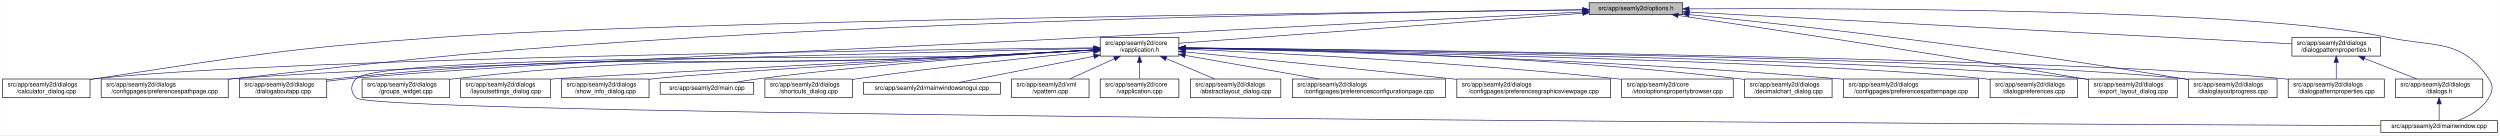
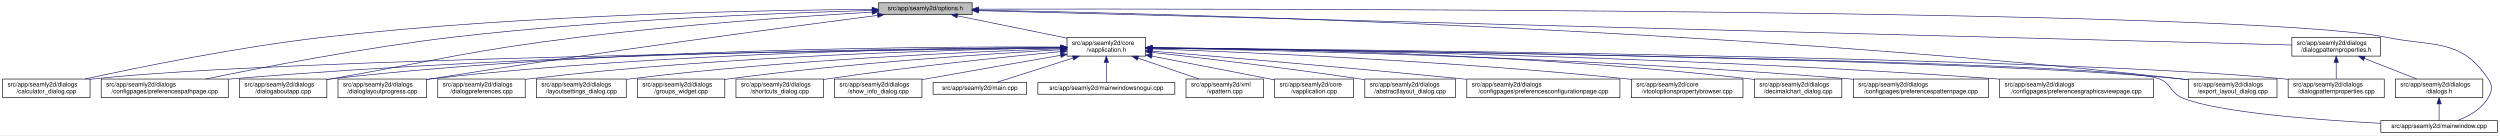
- <svg xmlns="http://www.w3.org/2000/svg" xmlns:xlink="http://www.w3.org/1999/xlink" width="4034pt" height="218pt" viewBox="0.00 0.00 4033.50 218.00">
+ <svg xmlns="http://www.w3.org/2000/svg" xmlns:xlink="http://www.w3.org/1999/xlink" width="4033pt" height="218pt" viewBox="0.00 0.00 4032.50 218.00">
  <g id="graph0" class="graph" transform="scale(1 1) rotate(0) translate(4 214)">
-     <polygon fill="white" stroke="transparent" points="-4,4 -4,-214 4029.5,-214 4029.5,4 -4,4" />
+     <polygon fill="white" stroke="transparent" points="-4,4 -4,-214 4028.5,-214 4028.5,4 -4,4" />
    <g id="node1" class="node">
      <g id="a_node1">
        <a xlink:title=" ">
-           <polygon fill="#bfbfbf" stroke="black" points="2560,-190.5 2560,-209.5 2711,-209.5 2711,-190.5 2560,-190.5" />
-           <text text-anchor="middle" x="2635.5" y="-197.5" font-family="Helvetica,sans-Serif" font-size="10.00">src/app/seamly2d/options.h</text>
+           <polygon fill="#bfbfbf" stroke="black" points="1413,-190.5 1413,-209.5 1564,-209.5 1564,-190.5 1413,-190.5" />
+           <text text-anchor="middle" x="1488.5" y="-197.5" font-family="Helvetica,sans-Serif" font-size="10.00">src/app/seamly2d/options.h</text>
        </a>
      </g>
    </g>
    <g id="node2" class="node">
      <g id="a_node2">
        <a xlink:href="../../d9/d02/vapplication_8h.html" target="_top" xlink:title=" ">
-           <polygon fill="white" stroke="black" points="1771,-123.5 1771,-153.5 1898,-153.5 1898,-123.5 1771,-123.5" />
-           <text text-anchor="start" x="1779" y="-141.5" font-family="Helvetica,sans-Serif" font-size="10.00">src/app/seamly2d/core</text>
-           <text text-anchor="middle" x="1834.5" y="-130.5" font-family="Helvetica,sans-Serif" font-size="10.00">/vapplication.h</text>
+           <polygon fill="white" stroke="black" points="1717,-123.5 1717,-153.5 1844,-153.5 1844,-123.5 1717,-123.5" />
+           <text text-anchor="start" x="1725" y="-141.5" font-family="Helvetica,sans-Serif" font-size="10.00">src/app/seamly2d/core</text>
+           <text text-anchor="middle" x="1780.5" y="-130.5" font-family="Helvetica,sans-Serif" font-size="10.00">/vapplication.h</text>
        </a>
      </g>
    </g>
    <g id="edge1" class="edge">
-       <path fill="none" stroke="midnightblue" d="M2549.38,-192.6C2387.4,-180.57 2040.83,-154.83 1898.02,-144.22" />
-       <polygon fill="midnightblue" stroke="midnightblue" points="2549.55,-196.13 2559.78,-193.38 2550.07,-189.14 2549.55,-196.13" />
+       <path fill="none" stroke="midnightblue" d="M1540.16,-188.47C1589.51,-178.42 1664,-163.24 1716.96,-152.45" />
+       <polygon fill="midnightblue" stroke="midnightblue" points="1539.44,-185.05 1530.34,-190.48 1540.83,-191.91 1539.44,-185.05" />
    </g>
    <g id="node5" class="node">
      <g id="a_node5">
        <a xlink:href="../../d7/dfa/calculator__dialog_8cpp.html" target="_top" xlink:title=" ">
          <polygon fill="white" stroke="black" points="0,-56.5 0,-86.5 141,-86.5 141,-56.5 0,-56.5" />
          <text text-anchor="start" x="8" y="-74.5" font-family="Helvetica,sans-Serif" font-size="10.00">src/app/seamly2d/dialogs</text>
          <text text-anchor="middle" x="70.5" y="-63.5" font-family="Helvetica,sans-Serif" font-size="10.00">/calculator_dialog.cpp</text>
        </a>
      </g>
    </g>
    <g id="edge24" class="edge">
-       <path fill="none" stroke="midnightblue" d="M2549.54,-198.09C2225,-194.49 1074.1,-180.12 708.5,-154 458.91,-136.17 396.9,-124.49 149.5,-87 146.74,-86.58 143.93,-86.14 141.1,-85.68" />
-       <polygon fill="midnightblue" stroke="midnightblue" points="2549.78,-201.59 2559.82,-198.2 2549.86,-194.59 2549.78,-201.59" />
-     </g>
-     <g id="node8" class="node">
-       <g id="a_node8">
+       <path fill="none" stroke="midnightblue" d="M1402.65,-198.85C1233.1,-197.71 843.53,-190.88 518.5,-154 379.66,-138.25 218.98,-105.4 132.8,-86.57" />
+       <polygon fill="midnightblue" stroke="midnightblue" points="1402.74,-202.35 1412.76,-198.91 1402.79,-195.35 1402.74,-202.35" />
+     </g>
+     <g id="node7" class="node">
+       <g id="a_node7">
        <a xlink:href="../../dc/d20/preferencespathpage_8cpp.html" target="_top" xlink:title=" ">
          <polygon fill="white" stroke="black" points="159,-56.5 159,-86.5 364,-86.5 364,-56.5 159,-56.5" />
          <text text-anchor="start" x="167" y="-74.5" font-family="Helvetica,sans-Serif" font-size="10.00">src/app/seamly2d/dialogs</text>
          <text text-anchor="middle" x="261.5" y="-63.5" font-family="Helvetica,sans-Serif" font-size="10.00">/configpages/preferencespathpage.cpp</text>
        </a>
      </g>
    </g>
    <g id="edge25" class="edge">
-       <path fill="none" stroke="midnightblue" d="M2549.44,-198.19C2318.97,-195.65 1668.58,-185.97 1128.5,-154 791.77,-134.07 707.81,-123.74 372.5,-87 369.8,-86.7 367.05,-86.4 364.29,-86.08" />
-       <polygon fill="midnightblue" stroke="midnightblue" points="2549.73,-201.7 2559.77,-198.31 2549.81,-194.7 2549.73,-201.7" />
-     </g>
-     <g id="node12" class="node">
-       <g id="a_node12">
+       <path fill="none" stroke="midnightblue" d="M1402.47,-197.13C1261.03,-193.33 970.65,-182.51 726.5,-154 583.22,-137.27 417.17,-105.02 327.37,-86.5" />
+       <polygon fill="midnightblue" stroke="midnightblue" points="1402.72,-200.64 1412.81,-197.4 1402.91,-193.64 1402.72,-200.64" />
+     </g>
+     <g id="node11" class="node">
+       <g id="a_node11">
        <a xlink:href="../../dd/d64/dialogaboutapp_8cpp.html" target="_top" xlink:title=" ">
          <polygon fill="white" stroke="black" points="382,-56.5 382,-86.5 523,-86.5 523,-56.5 382,-56.5" />
          <text text-anchor="start" x="390" y="-74.5" font-family="Helvetica,sans-Serif" font-size="10.00">src/app/seamly2d/dialogs</text>
          <text text-anchor="middle" x="452.5" y="-63.5" font-family="Helvetica,sans-Serif" font-size="10.00">/dialogaboutapp.cpp</text>
        </a>
      </g>
    </g>
    <g id="edge26" class="edge">
-       <path fill="none" stroke="midnightblue" d="M2549.75,-194.71C2393.17,-186.84 2050.44,-169.49 1761.5,-154 1494.36,-139.68 825.81,-112.43 559.5,-87 547.74,-85.88 535.29,-84.43 523.2,-82.88" />
-       <polygon fill="midnightblue" stroke="midnightblue" points="2549.63,-198.2 2559.8,-195.21 2549.99,-191.21 2549.63,-198.2" />
-     </g>
-     <g id="node15" class="node">
-       <g id="a_node15">
-         <a xlink:href="../../dd/d54/export__layout__dialog_8cpp.html" target="_top" xlink:title=" ">
-           <polygon fill="white" stroke="black" points="3366,-56.5 3366,-86.5 3509,-86.5 3509,-56.5 3366,-56.5" />
-           <text text-anchor="start" x="3374" y="-74.5" font-family="Helvetica,sans-Serif" font-size="10.00">src/app/seamly2d/dialogs</text>
-           <text text-anchor="middle" x="3437.5" y="-63.5" font-family="Helvetica,sans-Serif" font-size="10.00">/export_layout_dialog.cpp</text>
-         </a>
-       </g>
-     </g>
-     <g id="edge31" class="edge">
-       <path fill="none" stroke="midnightblue" d="M2703.67,-189.02C2831.87,-170.11 3117.57,-127.35 3357.5,-87 3360.28,-86.53 3363.12,-86.05 3365.99,-85.55" />
-       <polygon fill="midnightblue" stroke="midnightblue" points="2702.99,-185.58 2693.6,-190.5 2704.01,-192.5 2702.99,-185.58" />
+       <path fill="none" stroke="midnightblue" d="M1402.75,-194.41C1292.84,-187.99 1096.51,-174.74 929.5,-154 751.49,-131.89 708.16,-118.08 531.5,-87 528.75,-86.52 525.95,-86.02 523.13,-85.52" />
+       <polygon fill="midnightblue" stroke="midnightblue" points="1402.61,-197.9 1412.79,-194.99 1403.01,-190.92 1402.61,-197.9" />
+     </g>
+     <g id="node12" class="node">
+       <g id="a_node12">
+         <a xlink:href="../../d6/d89/dialoglayoutprogress_8cpp.html" target="_top" xlink:title=" ">
+           <polygon fill="white" stroke="black" points="541,-56.5 541,-86.5 684,-86.5 684,-56.5 541,-56.5" />
+           <text text-anchor="start" x="549" y="-74.5" font-family="Helvetica,sans-Serif" font-size="10.00">src/app/seamly2d/dialogs</text>
+           <text text-anchor="middle" x="612.5" y="-63.5" font-family="Helvetica,sans-Serif" font-size="10.00">/dialoglayoutprogress.cpp</text>
+         </a>
+       </g>
+     </g>
+     <g id="edge27" class="edge">
+       <path fill="none" stroke="midnightblue" d="M1411.6,-189.21C1269.37,-170.87 955.72,-129.36 692.5,-87 689.71,-86.55 686.87,-86.08 684.01,-85.6" />
+       <polygon fill="midnightblue" stroke="midnightblue" points="1411.17,-192.68 1421.54,-190.49 1412.07,-185.74 1411.17,-192.68" />
    </g>
    <g id="node16" class="node">
      <g id="a_node16">
-         <a xlink:href="../../d6/d89/dialoglayoutprogress_8cpp.html" target="_top" xlink:title=" ">
-           <polygon fill="white" stroke="black" points="3527,-56.5 3527,-86.5 3670,-86.5 3670,-56.5 3527,-56.5" />
-           <text text-anchor="start" x="3535" y="-74.5" font-family="Helvetica,sans-Serif" font-size="10.00">src/app/seamly2d/dialogs</text>
-           <text text-anchor="middle" x="3598.5" y="-63.5" font-family="Helvetica,sans-Serif" font-size="10.00">/dialoglayoutprogress.cpp</text>
+         <a xlink:href="../../dd/d54/export__layout__dialog_8cpp.html" target="_top" xlink:title=" ">
+           <polygon fill="white" stroke="black" points="3526,-56.5 3526,-86.5 3669,-86.5 3669,-56.5 3526,-56.5" />
+           <text text-anchor="start" x="3534" y="-74.5" font-family="Helvetica,sans-Serif" font-size="10.00">src/app/seamly2d/dialogs</text>
+           <text text-anchor="middle" x="3597.5" y="-63.5" font-family="Helvetica,sans-Serif" font-size="10.00">/export_layout_dialog.cpp</text>
        </a>
      </g>
    </g>
    <g id="edge32" class="edge">
-       <path fill="none" stroke="midnightblue" d="M2721.33,-190.45C2804.74,-181.94 2934.93,-168.15 3047.5,-154 3257.29,-127.63 3309.77,-120.75 3518.5,-87 3521.29,-86.55 3524.13,-86.08 3526.99,-85.6" />
-       <polygon fill="midnightblue" stroke="midnightblue" points="2720.74,-186.99 2711.14,-191.48 2721.45,-193.95 2720.74,-186.99" />
+       <path fill="none" stroke="midnightblue" d="M1574.14,-197.68C1853.59,-192.64 2763.89,-170.46 3511.5,-87 3516.16,-86.48 3520.96,-85.87 3525.79,-85.21" />
+       <polygon fill="midnightblue" stroke="midnightblue" points="1574.01,-194.18 1564.07,-197.86 1574.13,-201.18 1574.01,-194.18" />
    </g>
    <g id="node24" class="node">
      <g id="a_node24">
        <a xlink:href="../../d8/dd9/mainwindow_8cpp.html" target="_top" xlink:title=" ">
-           <polygon fill="white" stroke="black" points="3837.5,-0.5 3837.5,-19.5 4025.5,-19.5 4025.5,-0.5 3837.5,-0.5" />
-           <text text-anchor="middle" x="3931.5" y="-7.5" font-family="Helvetica,sans-Serif" font-size="10.00">src/app/seamly2d/mainwindow.cpp</text>
+           <polygon fill="white" stroke="black" points="3836.5,-0.5 3836.5,-19.5 4024.5,-19.5 4024.5,-0.5 3836.5,-0.5" />
+           <text text-anchor="middle" x="3930.5" y="-7.5" font-family="Helvetica,sans-Serif" font-size="10.00">src/app/seamly2d/mainwindow.cpp</text>
        </a>
      </g>
    </g>
    <g id="edge33" class="edge">
-       <path fill="none" stroke="midnightblue" d="M2721.24,-199.67C2960.43,-200.93 3631.54,-200.14 3846.5,-154 3923.89,-137.39 3967.3,-152.66 4011.5,-87 4019.19,-75.57 4018.46,-67.89 4011.5,-56 4000.8,-37.71 3979.63,-26.27 3961.75,-19.51" />
-       <polygon fill="midnightblue" stroke="midnightblue" points="2721.22,-196.17 2711.2,-199.62 2721.18,-203.17 2721.22,-196.17" />
+       <path fill="none" stroke="midnightblue" d="M1574.49,-199.22C1971.7,-199.97 3619.2,-200.24 3844.5,-154 3922.03,-138.09 3965.3,-152.66 4009.5,-87 4017.19,-75.57 4016.42,-67.91 4009.5,-56 3998.95,-37.85 3978.04,-26.41 3960.38,-19.61" />
+       <polygon fill="midnightblue" stroke="midnightblue" points="1574.23,-195.72 1564.22,-199.2 1574.21,-202.72 1574.23,-195.72" />
    </g>
    <g id="node25" class="node">
      <g id="a_node25">
        <a xlink:href="../../d5/d4e/dialogpatternproperties_8h.html" target="_top" xlink:title=" ">
-           <polygon fill="white" stroke="black" points="3694,-123.5 3694,-153.5 3837,-153.5 3837,-123.5 3694,-123.5" />
-           <text text-anchor="start" x="3702" y="-141.5" font-family="Helvetica,sans-Serif" font-size="10.00">src/app/seamly2d/dialogs</text>
-           <text text-anchor="middle" x="3765.5" y="-130.5" font-family="Helvetica,sans-Serif" font-size="10.00">/dialogpatternproperties.h</text>
-         </a>
-       </g>
-     </g>
-     <g id="edge27" class="edge">
-       <path fill="none" stroke="midnightblue" d="M2721.7,-194.46C2936.99,-183.12 3495.23,-153.73 3693.96,-143.27" />
-       <polygon fill="midnightblue" stroke="midnightblue" points="2721.2,-190.98 2711.4,-195 2721.57,-197.97 2721.2,-190.98" />
+           <polygon fill="white" stroke="black" points="3693,-123.5 3693,-153.5 3836,-153.5 3836,-123.5 3693,-123.5" />
+           <text text-anchor="start" x="3701" y="-141.5" font-family="Helvetica,sans-Serif" font-size="10.00">src/app/seamly2d/dialogs</text>
+           <text text-anchor="middle" x="3764.5" y="-130.5" font-family="Helvetica,sans-Serif" font-size="10.00">/dialogpatternproperties.h</text>
+         </a>
+       </g>
+     </g>
+     <g id="edge28" class="edge">
+       <path fill="none" stroke="midnightblue" d="M1574.46,-196.75C1939.35,-187.21 3356.77,-150.16 3692.78,-141.37" />
+       <polygon fill="midnightblue" stroke="midnightblue" points="1574.13,-193.26 1564.23,-197.02 1574.31,-200.26 1574.13,-193.26" />
    </g>
    <g id="node3" class="node">
      <g id="a_node3">
        <a xlink:href="../../d3/dd8/vapplication_8cpp.html" target="_top" xlink:title=" ">
-           <polygon fill="white" stroke="black" points="1771,-56.5 1771,-86.5 1898,-86.5 1898,-56.5 1771,-56.5" />
-           <text text-anchor="start" x="1779" y="-74.5" font-family="Helvetica,sans-Serif" font-size="10.00">src/app/seamly2d/core</text>
-           <text text-anchor="middle" x="1834.5" y="-63.5" font-family="Helvetica,sans-Serif" font-size="10.00">/vapplication.cpp</text>
+           <polygon fill="white" stroke="black" points="2052,-56.5 2052,-86.5 2179,-86.5 2179,-56.5 2052,-56.5" />
+           <text text-anchor="start" x="2060" y="-74.5" font-family="Helvetica,sans-Serif" font-size="10.00">src/app/seamly2d/core</text>
+           <text text-anchor="middle" x="2115.5" y="-63.5" font-family="Helvetica,sans-Serif" font-size="10.00">/vapplication.cpp</text>
        </a>
      </g>
    </g>
    <g id="edge2" class="edge">
-       <path fill="none" stroke="midnightblue" d="M1834.5,-113.11C1834.5,-104.15 1834.5,-94.32 1834.5,-86.58" />
-       <polygon fill="midnightblue" stroke="midnightblue" points="1831,-113.4 1834.5,-123.4 1838,-113.4 1831,-113.4" />
+       <path fill="none" stroke="midnightblue" d="M1853.95,-123.46C1906.49,-113.39 1978.86,-99.45 2042.5,-87 2045.54,-86.4 2048.66,-85.79 2051.8,-85.17" />
+       <polygon fill="midnightblue" stroke="midnightblue" points="1853.21,-120.04 1844.05,-125.36 1854.53,-126.91 1853.21,-120.04" />
    </g>
    <g id="node4" class="node">
      <g id="a_node4">
        <a xlink:href="../../dd/db4/abstractlayout__dialog_8cpp.html" target="_top" xlink:title=" ">
-           <polygon fill="white" stroke="black" points="1916.5,-56.5 1916.5,-86.5 2062.5,-86.5 2062.5,-56.5 1916.5,-56.5" />
-           <text text-anchor="start" x="1924.5" y="-74.5" font-family="Helvetica,sans-Serif" font-size="10.00">src/app/seamly2d/dialogs</text>
-           <text text-anchor="middle" x="1989.5" y="-63.5" font-family="Helvetica,sans-Serif" font-size="10.00">/abstractlayout_dialog.cpp</text>
+           <polygon fill="white" stroke="black" points="2197.5,-56.5 2197.5,-86.5 2343.5,-86.5 2343.5,-56.5 2197.5,-56.5" />
+           <text text-anchor="start" x="2205.5" y="-74.5" font-family="Helvetica,sans-Serif" font-size="10.00">src/app/seamly2d/dialogs</text>
+           <text text-anchor="middle" x="2270.5" y="-63.5" font-family="Helvetica,sans-Serif" font-size="10.00">/abstractlayout_dialog.cpp</text>
        </a>
      </g>
    </g>
    <g id="edge3" class="edge">
-       <path fill="none" stroke="midnightblue" d="M1877.65,-119.41C1902.39,-109.03 1933,-96.2 1955.93,-86.58" />
-       <polygon fill="midnightblue" stroke="midnightblue" points="1876,-116.3 1868.13,-123.4 1878.71,-122.76 1876,-116.3" />
+       <path fill="none" stroke="midnightblue" d="M1854.26,-129.46C1935.91,-120.3 2071.34,-104.34 2187.5,-87 2190.68,-86.52 2193.93,-86.02 2197.21,-85.51" />
+       <polygon fill="midnightblue" stroke="midnightblue" points="1853.63,-126.01 1844.08,-130.6 1854.41,-132.96 1853.63,-126.01" />
    </g>
    <g id="edge4" class="edge">
-       <path fill="none" stroke="midnightblue" d="M1760.65,-136.78C1478.55,-133.78 468.78,-120.89 149.5,-87 146.73,-86.71 143.9,-86.37 141.06,-86" />
-       <polygon fill="midnightblue" stroke="midnightblue" points="1760.74,-140.28 1770.78,-136.88 1760.81,-133.28 1760.74,-140.28" />
+       <path fill="none" stroke="midnightblue" d="M1706.29,-136.69C1429.5,-133.43 457.52,-119.85 149.5,-87 146.73,-86.7 143.9,-86.37 141.06,-85.99" />
+       <polygon fill="midnightblue" stroke="midnightblue" points="1706.58,-140.19 1716.62,-136.81 1706.66,-133.19 1706.58,-140.19" />
    </g>
    <g id="node6" class="node">
      <g id="a_node6">
        <a xlink:href="../../d2/d2d/preferencesconfigurationpage_8cpp.html" target="_top" xlink:title=" ">
-           <polygon fill="white" stroke="black" points="2081,-56.5 2081,-86.5 2328,-86.5 2328,-56.5 2081,-56.5" />
-           <text text-anchor="start" x="2089" y="-74.5" font-family="Helvetica,sans-Serif" font-size="10.00">src/app/seamly2d/dialogs</text>
-           <text text-anchor="middle" x="2204.5" y="-63.5" font-family="Helvetica,sans-Serif" font-size="10.00">/configpages/preferencesconfigurationpage.cpp</text>
+           <polygon fill="white" stroke="black" points="2362,-56.5 2362,-86.5 2609,-86.5 2609,-56.5 2362,-56.5" />
+           <text text-anchor="start" x="2370" y="-74.5" font-family="Helvetica,sans-Serif" font-size="10.00">src/app/seamly2d/dialogs</text>
+           <text text-anchor="middle" x="2485.5" y="-63.5" font-family="Helvetica,sans-Serif" font-size="10.00">/configpages/preferencesconfigurationpage.cpp</text>
        </a>
      </g>
    </g>
    <g id="edge5" class="edge">
-       <path fill="none" stroke="midnightblue" d="M1908.29,-124.54C1970.86,-113.54 2060.42,-97.81 2124.65,-86.53" />
-       <polygon fill="midnightblue" stroke="midnightblue" points="1907.35,-121.15 1898.11,-126.33 1908.56,-128.04 1907.35,-121.15" />
-     </g>
-     <g id="node7" class="node">
-       <g id="a_node7">
-         <a xlink:href="../../d9/d70/preferencesgraphicsviewpage_8cpp.html" target="_top" xlink:title=" ">
-           <polygon fill="white" stroke="black" points="2346.5,-56.5 2346.5,-86.5 2594.5,-86.5 2594.5,-56.5 2346.5,-56.5" />
-           <text text-anchor="start" x="2354.5" y="-74.5" font-family="Helvetica,sans-Serif" font-size="10.00">src/app/seamly2d/dialogs</text>
-           <text text-anchor="middle" x="2470.5" y="-63.5" font-family="Helvetica,sans-Serif" font-size="10.00">/configpages/preferencesgraphicsviewpage.cpp</text>
-         </a>
-       </g>
+       <path fill="none" stroke="midnightblue" d="M1854.25,-131.48C1963.24,-122.46 2173.74,-104.63 2352.5,-87 2355.62,-86.69 2358.78,-86.38 2361.97,-86.05" />
+       <polygon fill="midnightblue" stroke="midnightblue" points="1853.7,-128.01 1844.02,-132.32 1854.28,-134.99 1853.7,-128.01" />
    </g>
    <g id="edge6" class="edge">
-       <path fill="none" stroke="midnightblue" d="M1908.4,-130.24C2006.31,-120.58 2184.41,-102.88 2336.5,-87 2339.76,-86.66 2343.06,-86.31 2346.39,-85.96" />
-       <polygon fill="midnightblue" stroke="midnightblue" points="1907.92,-126.77 1898.31,-131.24 1908.6,-133.74 1907.92,-126.77" />
+       <path fill="none" stroke="midnightblue" d="M1706.61,-137.3C1497.14,-136.19 881.6,-129.29 372.5,-87 369.79,-86.77 367.04,-86.53 364.27,-86.27" />
+       <polygon fill="midnightblue" stroke="midnightblue" points="1706.86,-140.8 1716.87,-137.35 1706.89,-133.8 1706.86,-140.8" />
+     </g>
+     <g id="node8" class="node">
+       <g id="a_node8">
+         <a xlink:href="../../d2/d00/vtooloptionspropertybrowser_8cpp.html" target="_top" xlink:title=" ">
+           <polygon fill="white" stroke="black" points="2627.5,-56.5 2627.5,-86.5 2807.5,-86.5 2807.5,-56.5 2627.5,-56.5" />
+           <text text-anchor="start" x="2635.5" y="-74.5" font-family="Helvetica,sans-Serif" font-size="10.00">src/app/seamly2d/core</text>
+           <text text-anchor="middle" x="2717.5" y="-63.5" font-family="Helvetica,sans-Serif" font-size="10.00">/vtooloptionspropertybrowser.cpp</text>
+         </a>
+       </g>
    </g>
    <g id="edge7" class="edge">
-       <path fill="none" stroke="midnightblue" d="M1760.39,-135.88C1502.69,-130.09 646.49,-109.58 372.5,-87 369.79,-86.78 367.04,-86.53 364.27,-86.28" />
-       <polygon fill="midnightblue" stroke="midnightblue" points="1760.68,-139.38 1770.76,-136.11 1760.84,-132.39 1760.68,-139.38" />
+       <path fill="none" stroke="midnightblue" d="M1854.36,-135.12C2000.43,-129.96 2336.42,-115.81 2617.5,-87 2620.73,-86.67 2624.01,-86.31 2627.33,-85.93" />
+       <polygon fill="midnightblue" stroke="midnightblue" points="1854.04,-131.63 1844.17,-135.48 1854.29,-138.63 1854.04,-131.63" />
    </g>
    <g id="node9" class="node">
      <g id="a_node9">
-         <a xlink:href="../../d2/d00/vtooloptionspropertybrowser_8cpp.html" target="_top" xlink:title=" ">
-           <polygon fill="white" stroke="black" points="2612.5,-56.5 2612.5,-86.5 2792.5,-86.5 2792.5,-56.5 2612.5,-56.5" />
-           <text text-anchor="start" x="2620.5" y="-74.5" font-family="Helvetica,sans-Serif" font-size="10.00">src/app/seamly2d/core</text>
-           <text text-anchor="middle" x="2702.5" y="-63.5" font-family="Helvetica,sans-Serif" font-size="10.00">/vtooloptionspropertybrowser.cpp</text>
+         <a xlink:href="../../dd/dc2/decimalchart__dialog_8cpp.html" target="_top" xlink:title=" ">
+           <polygon fill="white" stroke="black" points="2826,-56.5 2826,-86.5 2967,-86.5 2967,-56.5 2826,-56.5" />
+           <text text-anchor="start" x="2834" y="-74.5" font-family="Helvetica,sans-Serif" font-size="10.00">src/app/seamly2d/dialogs</text>
+           <text text-anchor="middle" x="2896.5" y="-63.5" font-family="Helvetica,sans-Serif" font-size="10.00">/decimalchart_dialog.cpp</text>
        </a>
      </g>
    </g>
    <g id="edge8" class="edge">
-       <path fill="none" stroke="midnightblue" d="M1908.59,-134.6C2045.92,-128.8 2349.18,-113.93 2603.5,-87 2606.44,-86.69 2609.42,-86.36 2612.43,-86" />
-       <polygon fill="midnightblue" stroke="midnightblue" points="1908.04,-131.12 1898.2,-135.04 1908.34,-138.12 1908.04,-131.12" />
+       <path fill="none" stroke="midnightblue" d="M1854.19,-137.21C2024.3,-135.81 2457.3,-128.13 2816.5,-87 2819.59,-86.65 2822.73,-86.25 2825.9,-85.81" />
+       <polygon fill="midnightblue" stroke="midnightblue" points="1854.07,-133.71 1844.1,-137.28 1854.12,-140.71 1854.07,-133.71" />
    </g>
    <g id="node10" class="node">
      <g id="a_node10">
-         <a xlink:href="../../dd/dc2/decimalchart__dialog_8cpp.html" target="_top" xlink:title=" ">
-           <polygon fill="white" stroke="black" points="2811,-56.5 2811,-86.5 2952,-86.5 2952,-56.5 2811,-56.5" />
-           <text text-anchor="start" x="2819" y="-74.5" font-family="Helvetica,sans-Serif" font-size="10.00">src/app/seamly2d/dialogs</text>
-           <text text-anchor="middle" x="2881.5" y="-63.5" font-family="Helvetica,sans-Serif" font-size="10.00">/decimalchart_dialog.cpp</text>
+         <a xlink:href="../../dc/d63/preferencespatternpage_8cpp.html" target="_top" xlink:title=" ">
+           <polygon fill="white" stroke="black" points="2985.5,-56.5 2985.5,-86.5 3203.5,-86.5 3203.5,-56.5 2985.5,-56.5" />
+           <text text-anchor="start" x="2993.5" y="-74.5" font-family="Helvetica,sans-Serif" font-size="10.00">src/app/seamly2d/dialogs</text>
+           <text text-anchor="middle" x="3094.5" y="-63.5" font-family="Helvetica,sans-Serif" font-size="10.00">/configpages/preferencespatternpage.cpp</text>
        </a>
      </g>
    </g>
    <g id="edge9" class="edge">
-       <path fill="none" stroke="midnightblue" d="M1908.43,-136.84C2070.65,-134.69 2469.8,-125.56 2801.5,-87 2804.58,-86.64 2807.73,-86.24 2810.9,-85.8" />
-       <polygon fill="midnightblue" stroke="midnightblue" points="1908.05,-133.34 1898.09,-136.97 1908.14,-140.34 1908.05,-133.34" />
-     </g>
-     <g id="node11" class="node">
-       <g id="a_node11">
-         <a xlink:href="../../dc/d63/preferencespatternpage_8cpp.html" target="_top" xlink:title=" ">
-           <polygon fill="white" stroke="black" points="2970.5,-56.5 2970.5,-86.5 3188.5,-86.5 3188.5,-56.5 2970.5,-56.5" />
-           <text text-anchor="start" x="2978.5" y="-74.5" font-family="Helvetica,sans-Serif" font-size="10.00">src/app/seamly2d/dialogs</text>
-           <text text-anchor="middle" x="3079.5" y="-63.5" font-family="Helvetica,sans-Serif" font-size="10.00">/configpages/preferencespatternpage.cpp</text>
-         </a>
-       </g>
+       <path fill="none" stroke="midnightblue" d="M1854.1,-136.41C2041.49,-133.2 2551.79,-121.71 2975.5,-87 2978.72,-86.74 2981.98,-86.45 2985.27,-86.15" />
+       <polygon fill="midnightblue" stroke="midnightblue" points="1854.03,-132.91 1844.09,-136.58 1854.15,-139.91 1854.03,-132.91" />
    </g>
    <g id="edge10" class="edge">
-       <path fill="none" stroke="midnightblue" d="M1908.25,-136.14C2088.29,-132.4 2564.52,-119.96 2960.5,-87 2963.71,-86.73 2966.98,-86.44 2970.27,-86.14" />
-       <polygon fill="midnightblue" stroke="midnightblue" points="1908.03,-132.65 1898.1,-136.35 1908.17,-139.64 1908.03,-132.65" />
+       <path fill="none" stroke="midnightblue" d="M1706.85,-138.14C1513.5,-139.04 975.68,-136.49 531.5,-87 528.73,-86.69 525.91,-86.34 523.06,-85.96" />
+       <polygon fill="midnightblue" stroke="midnightblue" points="1706.92,-141.64 1716.9,-138.09 1706.88,-134.64 1706.92,-141.64" />
    </g>
    <g id="edge11" class="edge">
-       <path fill="none" stroke="midnightblue" d="M1760.83,-133.3C1705.03,-130.2 1626.46,-126.02 1557.5,-123 1104.32,-103.14 988.75,-133.24 537.5,-87 532.88,-86.53 528.14,-85.96 523.36,-85.32" />
-       <polygon fill="midnightblue" stroke="midnightblue" points="1760.8,-136.81 1770.98,-133.87 1761.19,-129.82 1760.8,-136.81" />
+       <path fill="none" stroke="midnightblue" d="M1706.61,-137.45C1530.48,-136.59 1072.22,-130.03 692.5,-87 689.84,-86.7 687.13,-86.36 684.39,-86" />
+       <polygon fill="midnightblue" stroke="midnightblue" points="1706.79,-140.95 1716.8,-137.49 1706.82,-133.95 1706.79,-140.95" />
    </g>
    <g id="node13" class="node">
      <g id="a_node13">
-         <a xlink:href="../../d5/dc5/dialogpreferences_8cpp.html" target="_top" xlink:title=" ">
-           <polygon fill="white" stroke="black" points="3207,-56.5 3207,-86.5 3348,-86.5 3348,-56.5 3207,-56.5" />
-           <text text-anchor="start" x="3215" y="-74.5" font-family="Helvetica,sans-Serif" font-size="10.00">src/app/seamly2d/dialogs</text>
-           <text text-anchor="middle" x="3277.5" y="-63.5" font-family="Helvetica,sans-Serif" font-size="10.00">/dialogpreferences.cpp</text>
+         <a xlink:href="../../d9/d70/preferencesgraphicsviewpage_8cpp.html" target="_top" xlink:title=" ">
+           <polygon fill="white" stroke="black" points="3221.5,-56.5 3221.5,-86.5 3469.5,-86.5 3469.5,-56.5 3221.5,-56.5" />
+           <text text-anchor="start" x="3229.5" y="-74.5" font-family="Helvetica,sans-Serif" font-size="10.00">src/app/seamly2d/dialogs</text>
+           <text text-anchor="middle" x="3345.5" y="-63.5" font-family="Helvetica,sans-Serif" font-size="10.00">/configpages/preferencesgraphicsviewpage.cpp</text>
        </a>
      </g>
    </g>
    <g id="edge12" class="edge">
-       <path fill="none" stroke="midnightblue" d="M1908.59,-136.15C2154.8,-131.43 2944.39,-114.49 3197.5,-87 3200.59,-86.66 3203.73,-86.28 3206.91,-85.86" />
-       <polygon fill="midnightblue" stroke="midnightblue" points="1908.25,-132.65 1898.32,-136.34 1908.38,-139.65 1908.25,-132.65" />
+       <path fill="none" stroke="midnightblue" d="M1854.16,-136.81C2065.7,-134.41 2693.13,-124.42 3212.5,-87 3215.4,-86.79 3218.33,-86.57 3221.28,-86.33" />
+       <polygon fill="midnightblue" stroke="midnightblue" points="1854.07,-133.31 1844.11,-136.92 1854.15,-140.31 1854.07,-133.31" />
    </g>
    <g id="node14" class="node">
      <g id="a_node14">
        <a xlink:href="../../d5/d18/dialogpatternproperties_8cpp.html" target="_top" xlink:title=" ">
-           <polygon fill="white" stroke="black" points="3688,-56.5 3688,-86.5 3843,-86.5 3843,-56.5 3688,-56.5" />
-           <text text-anchor="start" x="3696" y="-74.5" font-family="Helvetica,sans-Serif" font-size="10.00">src/app/seamly2d/dialogs</text>
-           <text text-anchor="middle" x="3765.5" y="-63.5" font-family="Helvetica,sans-Serif" font-size="10.00">/dialogpatternproperties.cpp</text>
+           <polygon fill="white" stroke="black" points="3687,-56.5 3687,-86.5 3842,-86.5 3842,-56.5 3687,-56.5" />
+           <text text-anchor="start" x="3695" y="-74.5" font-family="Helvetica,sans-Serif" font-size="10.00">src/app/seamly2d/dialogs</text>
+           <text text-anchor="middle" x="3764.5" y="-63.5" font-family="Helvetica,sans-Serif" font-size="10.00">/dialogpatternproperties.cpp</text>
        </a>
      </g>
    </g>
    <g id="edge13" class="edge">
-       <path fill="none" stroke="midnightblue" d="M1908.75,-136.85C2208.1,-134.03 3327.09,-121.36 3679.5,-87 3682.21,-86.74 3684.97,-86.44 3687.75,-86.11" />
-       <polygon fill="midnightblue" stroke="midnightblue" points="1908.42,-133.36 1898.45,-136.95 1908.48,-140.36 1908.42,-133.36" />
+       <path fill="none" stroke="midnightblue" d="M1854.34,-136.9C2158.33,-134.23 3314.13,-121.95 3677.5,-87 3680.55,-86.71 3683.65,-86.37 3686.78,-86" />
+       <polygon fill="midnightblue" stroke="midnightblue" points="1854.28,-133.4 1844.31,-136.99 1854.34,-140.4 1854.28,-133.4" />
+     </g>
+     <g id="node15" class="node">
+       <g id="a_node15">
+         <a xlink:href="../../d5/dc5/dialogpreferences_8cpp.html" target="_top" xlink:title=" ">
+           <polygon fill="white" stroke="black" points="702,-56.5 702,-86.5 843,-86.5 843,-56.5 702,-56.5" />
+           <text text-anchor="start" x="710" y="-74.5" font-family="Helvetica,sans-Serif" font-size="10.00">src/app/seamly2d/dialogs</text>
+           <text text-anchor="middle" x="772.5" y="-63.5" font-family="Helvetica,sans-Serif" font-size="10.00">/dialogpreferences.cpp</text>
+         </a>
+       </g>
    </g>
    <g id="edge14" class="edge">
-       <path fill="none" stroke="midnightblue" d="M1908.63,-136.48C2173.37,-132.61 3071.62,-117.48 3357.5,-87 3360.17,-86.72 3362.88,-86.39 3365.61,-86.04" />
-       <polygon fill="midnightblue" stroke="midnightblue" points="1908.31,-132.98 1898.36,-136.63 1908.41,-139.98 1908.31,-132.98" />
+       <path fill="none" stroke="midnightblue" d="M1706.85,-136.67C1549.36,-134.21 1168.35,-124.54 851.5,-87 848.73,-86.67 845.91,-86.31 843.07,-85.91" />
+       <polygon fill="midnightblue" stroke="midnightblue" points="1706.85,-140.17 1716.9,-136.83 1706.96,-133.18 1706.85,-140.17" />
    </g>
    <g id="edge15" class="edge">
-       <path fill="none" stroke="midnightblue" d="M1908.3,-136.75C2190.23,-133.68 3199.37,-120.52 3518.5,-87 3521.17,-86.72 3523.88,-86.4 3526.61,-86.05" />
-       <polygon fill="midnightblue" stroke="midnightblue" points="1908.15,-133.26 1898.18,-136.86 1908.22,-140.26 1908.15,-133.26" />
+       <path fill="none" stroke="midnightblue" d="M1854.4,-136.7C2141.42,-133.39 3182.51,-119.38 3511.5,-87 3516.17,-86.54 3520.97,-85.98 3525.8,-85.35" />
+       <polygon fill="midnightblue" stroke="midnightblue" points="1854.07,-133.21 1844.11,-136.82 1854.15,-140.21 1854.07,-133.21" />
    </g>
    <g id="node17" class="node">
      <g id="a_node17">
-         <a xlink:href="../../db/d5c/groups__widget_8cpp.html" target="_top" xlink:title=" ">
-           <polygon fill="white" stroke="black" points="580,-56.5 580,-86.5 721,-86.5 721,-56.5 580,-56.5" />
-           <text text-anchor="start" x="588" y="-74.5" font-family="Helvetica,sans-Serif" font-size="10.00">src/app/seamly2d/dialogs</text>
-           <text text-anchor="middle" x="650.5" y="-63.5" font-family="Helvetica,sans-Serif" font-size="10.00">/groups_widget.cpp</text>
+         <a xlink:href="../../d0/dfa/layoutsettings__dialog_8cpp.html" target="_top" xlink:title=" ">
+           <polygon fill="white" stroke="black" points="861,-56.5 861,-86.5 1006,-86.5 1006,-56.5 861,-56.5" />
+           <text text-anchor="start" x="869" y="-74.5" font-family="Helvetica,sans-Serif" font-size="10.00">src/app/seamly2d/dialogs</text>
+           <text text-anchor="middle" x="933.5" y="-63.5" font-family="Helvetica,sans-Serif" font-size="10.00">/layoutsettings_dialog.cpp</text>
        </a>
      </g>
    </g>
    <g id="edge16" class="edge">
-       <path fill="none" stroke="midnightblue" d="M1760.82,-133.47C1705.02,-130.45 1626.44,-126.3 1557.5,-123 1189.57,-105.37 1095.52,-128.35 729.5,-87 726.73,-86.69 723.91,-86.33 721.06,-85.95" />
-       <polygon fill="midnightblue" stroke="midnightblue" points="1760.8,-136.97 1770.97,-134.01 1761.18,-129.98 1760.8,-136.97" />
+       <path fill="none" stroke="midnightblue" d="M1706.61,-135.36C1569.67,-130.8 1267.37,-117.87 1014.5,-87 1011.81,-86.67 1009.07,-86.31 1006.3,-85.93" />
+       <polygon fill="midnightblue" stroke="midnightblue" points="1706.86,-138.87 1716.97,-135.7 1707.09,-131.88 1706.86,-138.87" />
    </g>
    <g id="node18" class="node">
      <g id="a_node18">
-         <a xlink:href="../../d0/dfa/layoutsettings__dialog_8cpp.html" target="_top" xlink:title=" ">
-           <polygon fill="white" stroke="black" points="739,-56.5 739,-86.5 884,-86.5 884,-56.5 739,-56.5" />
-           <text text-anchor="start" x="747" y="-74.5" font-family="Helvetica,sans-Serif" font-size="10.00">src/app/seamly2d/dialogs</text>
-           <text text-anchor="middle" x="811.5" y="-63.5" font-family="Helvetica,sans-Serif" font-size="10.00">/layoutsettings_dialog.cpp</text>
+         <a xlink:href="../../db/d5c/groups__widget_8cpp.html" target="_top" xlink:title=" ">
+           <polygon fill="white" stroke="black" points="1024,-56.5 1024,-86.5 1165,-86.5 1165,-56.5 1024,-56.5" />
+           <text text-anchor="start" x="1032" y="-74.5" font-family="Helvetica,sans-Serif" font-size="10.00">src/app/seamly2d/dialogs</text>
+           <text text-anchor="middle" x="1094.5" y="-63.5" font-family="Helvetica,sans-Serif" font-size="10.00">/groups_widget.cpp</text>
        </a>
      </g>
    </g>
    <g id="edge17" class="edge">
-       <path fill="none" stroke="midnightblue" d="M1760.8,-133.61C1540.8,-121.99 903.27,-88.25 892.5,-87 889.8,-86.69 887.06,-86.34 884.29,-85.97" />
-       <polygon fill="midnightblue" stroke="midnightblue" points="1760.79,-137.11 1770.96,-134.15 1761.16,-130.12 1760.79,-137.11" />
+       <path fill="none" stroke="midnightblue" d="M1706.87,-133.72C1592.42,-127.32 1365.05,-112.48 1173.5,-87 1170.74,-86.63 1167.92,-86.23 1165.08,-85.81" />
+       <polygon fill="midnightblue" stroke="midnightblue" points="1706.75,-137.22 1716.92,-134.28 1707.13,-130.23 1706.75,-137.22" />
    </g>
    <g id="node19" class="node">
      <g id="a_node19">
-         <a xlink:href="../../d2/df4/show__info__dialog_8cpp.html" target="_top" xlink:title=" ">
-           <polygon fill="white" stroke="black" points="902,-56.5 902,-86.5 1043,-86.5 1043,-56.5 902,-56.5" />
-           <text text-anchor="start" x="910" y="-74.5" font-family="Helvetica,sans-Serif" font-size="10.00">src/app/seamly2d/dialogs</text>
-           <text text-anchor="middle" x="972.5" y="-63.5" font-family="Helvetica,sans-Serif" font-size="10.00">/show_info_dialog.cpp</text>
+         <a xlink:href="../../dd/d84/shortcuts__dialog_8cpp.html" target="_top" xlink:title=" ">
+           <polygon fill="white" stroke="black" points="1183,-56.5 1183,-86.5 1324,-86.5 1324,-56.5 1183,-56.5" />
+           <text text-anchor="start" x="1191" y="-74.5" font-family="Helvetica,sans-Serif" font-size="10.00">src/app/seamly2d/dialogs</text>
+           <text text-anchor="middle" x="1253.5" y="-63.5" font-family="Helvetica,sans-Serif" font-size="10.00">/shortcuts_dialog.cpp</text>
        </a>
      </g>
    </g>
    <g id="edge18" class="edge">
-       <path fill="none" stroke="midnightblue" d="M1760.93,-133.25C1579.55,-122.7 1120.66,-95.55 1051.5,-87 1048.73,-86.66 1045.91,-86.28 1043.07,-85.88" />
-       <polygon fill="midnightblue" stroke="midnightblue" points="1760.72,-136.74 1770.91,-133.83 1761.13,-129.75 1760.72,-136.74" />
+       <path fill="none" stroke="midnightblue" d="M1706.9,-130.78C1617.97,-122.3 1463.9,-106.44 1332.5,-87 1329.74,-86.59 1326.93,-86.16 1324.09,-85.71" />
+       <polygon fill="midnightblue" stroke="midnightblue" points="1706.6,-134.27 1716.89,-131.73 1707.26,-127.3 1706.6,-134.27" />
    </g>
    <g id="node20" class="node">
      <g id="a_node20">
-         <a xlink:href="../../dc/d14/app_2seamly2d_2main_8cpp.html" target="_top" xlink:title=" ">
-           <polygon fill="white" stroke="black" points="1061,-62 1061,-81 1212,-81 1212,-62 1061,-62" />
-           <text text-anchor="middle" x="1136.5" y="-69" font-family="Helvetica,sans-Serif" font-size="10.00">src/app/seamly2d/main.cpp</text>
+         <a xlink:href="../../d2/df4/show__info__dialog_8cpp.html" target="_top" xlink:title=" ">
+           <polygon fill="white" stroke="black" points="1342,-56.5 1342,-86.5 1483,-86.5 1483,-56.5 1342,-56.5" />
+           <text text-anchor="start" x="1350" y="-74.5" font-family="Helvetica,sans-Serif" font-size="10.00">src/app/seamly2d/dialogs</text>
+           <text text-anchor="middle" x="1412.5" y="-63.5" font-family="Helvetica,sans-Serif" font-size="10.00">/show_info_dialog.cpp</text>
        </a>
      </g>
    </g>
    <g id="edge19" class="edge">
-       <path fill="none" stroke="midnightblue" d="M1760.52,-133.54C1644.93,-126.89 1414.64,-111.69 1220.5,-87 1207.87,-85.39 1194.25,-83.23 1181.73,-81.07" />
-       <polygon fill="midnightblue" stroke="midnightblue" points="1760.48,-137.05 1770.66,-134.12 1760.88,-130.06 1760.48,-137.05" />
+       <path fill="none" stroke="midnightblue" d="M1706.88,-124.81C1648.46,-114.7 1564.72,-100.12 1491.5,-87 1488.75,-86.51 1485.96,-86 1483.13,-85.49" />
+       <polygon fill="midnightblue" stroke="midnightblue" points="1706.31,-128.27 1716.76,-126.52 1707.51,-121.37 1706.31,-128.27" />
    </g>
    <g id="node21" class="node">
      <g id="a_node21">
-         <a xlink:href="../../dd/d84/shortcuts__dialog_8cpp.html" target="_top" xlink:title=" ">
-           <polygon fill="white" stroke="black" points="1230,-56.5 1230,-86.5 1371,-86.5 1371,-56.5 1230,-56.5" />
-           <text text-anchor="start" x="1238" y="-74.5" font-family="Helvetica,sans-Serif" font-size="10.00">src/app/seamly2d/dialogs</text>
-           <text text-anchor="middle" x="1300.5" y="-63.5" font-family="Helvetica,sans-Serif" font-size="10.00">/shortcuts_dialog.cpp</text>
+         <a xlink:href="../../dc/d14/app_2seamly2d_2main_8cpp.html" target="_top" xlink:title=" ">
+           <polygon fill="white" stroke="black" points="1501,-62 1501,-81 1652,-81 1652,-62 1501,-62" />
+           <text text-anchor="middle" x="1576.5" y="-69" font-family="Helvetica,sans-Serif" font-size="10.00">src/app/seamly2d/main.cpp</text>
        </a>
      </g>
    </g>
    <g id="edge20" class="edge">
-       <path fill="none" stroke="midnightblue" d="M1760.52,-130.92C1670.31,-122.51 1513.32,-106.68 1379.5,-87 1376.74,-86.59 1373.93,-86.16 1371.09,-85.71" />
-       <polygon fill="midnightblue" stroke="midnightblue" points="1760.36,-134.42 1770.64,-131.85 1761.01,-127.45 1760.36,-134.42" />
+       <path fill="none" stroke="midnightblue" d="M1726.93,-120.43C1687.14,-107.75 1634.56,-91 1603.27,-81.03" />
+       <polygon fill="midnightblue" stroke="midnightblue" points="1725.9,-123.77 1736.49,-123.48 1728.02,-117.11 1725.9,-123.77" />
    </g>
    <g id="node22" class="node">
      <g id="a_node22">
        <a xlink:href="../../d8/de8/mainwindowsnogui_8cpp.html" target="_top" xlink:title=" ">
-           <polygon fill="white" stroke="black" points="1389,-62 1389,-81 1610,-81 1610,-62 1389,-62" />
-           <text text-anchor="middle" x="1499.5" y="-69" font-family="Helvetica,sans-Serif" font-size="10.00">src/app/seamly2d/mainwindowsnogui.cpp</text>
+           <polygon fill="white" stroke="black" points="1670,-62 1670,-81 1891,-81 1891,-62 1670,-62" />
+           <text text-anchor="middle" x="1780.5" y="-69" font-family="Helvetica,sans-Serif" font-size="10.00">src/app/seamly2d/mainwindowsnogui.cpp</text>
        </a>
      </g>
    </g>
    <g id="edge21" class="edge">
-       <path fill="none" stroke="midnightblue" d="M1760.69,-123.18C1694.14,-110.27 1598.5,-91.71 1543.32,-81" />
-       <polygon fill="midnightblue" stroke="midnightblue" points="1760.22,-126.65 1770.7,-125.12 1761.55,-119.78 1760.22,-126.65" />
+       <path fill="none" stroke="midnightblue" d="M1780.5,-113.25C1780.5,-102.02 1780.5,-89.38 1780.5,-81.19" />
+       <polygon fill="midnightblue" stroke="midnightblue" points="1777,-113.4 1780.5,-123.4 1784,-113.4 1777,-113.4" />
    </g>
    <g id="node23" class="node">
      <g id="a_node23">
        <a xlink:href="../../d3/d49/vpattern_8cpp.html" target="_top" xlink:title=" ">
-           <polygon fill="white" stroke="black" points="1628,-56.5 1628,-86.5 1753,-86.5 1753,-56.5 1628,-56.5" />
-           <text text-anchor="start" x="1636" y="-74.5" font-family="Helvetica,sans-Serif" font-size="10.00">src/app/seamly2d/xml</text>
-           <text text-anchor="middle" x="1690.5" y="-63.5" font-family="Helvetica,sans-Serif" font-size="10.00">/vpattern.cpp</text>
+           <polygon fill="white" stroke="black" points="1909,-56.5 1909,-86.5 2034,-86.5 2034,-56.5 1909,-56.5" />
+           <text text-anchor="start" x="1917" y="-74.5" font-family="Helvetica,sans-Serif" font-size="10.00">src/app/seamly2d/xml</text>
+           <text text-anchor="middle" x="1971.5" y="-63.5" font-family="Helvetica,sans-Serif" font-size="10.00">/vpattern.cpp</text>
        </a>
      </g>
    </g>
    <g id="edge22" class="edge">
-       <path fill="none" stroke="midnightblue" d="M1794.11,-119.27C1771.18,-108.92 1742.9,-96.15 1721.68,-86.58" />
-       <polygon fill="midnightblue" stroke="midnightblue" points="1792.7,-122.47 1803.25,-123.4 1795.58,-116.09 1792.7,-122.47" />
+       <path fill="none" stroke="midnightblue" d="M1831.65,-120.09C1862.49,-109.6 1901.25,-96.41 1930.14,-86.58" />
+       <polygon fill="midnightblue" stroke="midnightblue" points="1830.28,-116.86 1821.94,-123.4 1832.54,-123.49 1830.28,-116.86" />
    </g>
    <g id="edge23" class="edge">
-       <path fill="none" stroke="midnightblue" d="M1760.83,-133.33C1705.03,-130.24 1626.45,-126.06 1557.5,-123 1502.68,-120.57 608.59,-126.5 570.5,-87 560.94,-77.08 560.82,-65.81 570.5,-56 599.99,-26.11 3295.3,-13.58 3837.22,-11.37" />
-       <polygon fill="midnightblue" stroke="midnightblue" points="1760.8,-136.83 1770.98,-133.89 1761.19,-129.84 1760.8,-136.83" />
-     </g>
-     <g id="edge28" class="edge">
-       <path fill="none" stroke="midnightblue" d="M3765.5,-113.11C3765.5,-104.15 3765.5,-94.32 3765.5,-86.58" />
-       <polygon fill="midnightblue" stroke="midnightblue" points="3762,-113.4 3765.5,-123.4 3769,-113.4 3762,-113.4" />
+       <path fill="none" stroke="midnightblue" d="M1854.7,-136.62C2171.91,-132.7 3401.53,-115.71 3478.5,-87 3498.92,-79.38 3496.39,-64.41 3516.5,-56 3572.36,-32.63 3732.36,-20.58 3836.3,-15.04" />
+       <polygon fill="midnightblue" stroke="midnightblue" points="1854.2,-133.13 1844.24,-136.75 1854.29,-140.13 1854.2,-133.13" />
+     </g>
+     <g id="edge29" class="edge">
+       <path fill="none" stroke="midnightblue" d="M3764.5,-113.11C3764.5,-104.15 3764.5,-94.32 3764.5,-86.58" />
+       <polygon fill="midnightblue" stroke="midnightblue" points="3761,-113.4 3764.5,-123.4 3768,-113.4 3761,-113.4" />
    </g>
    <g id="node26" class="node">
      <g id="a_node26">
        <a xlink:href="../../d6/d64/dialogs_8h.html" target="_top" xlink:title=" ">
-           <polygon fill="white" stroke="black" points="3861,-56.5 3861,-86.5 4002,-86.5 4002,-56.5 3861,-56.5" />
-           <text text-anchor="start" x="3869" y="-74.5" font-family="Helvetica,sans-Serif" font-size="10.00">src/app/seamly2d/dialogs</text>
-           <text text-anchor="middle" x="3931.5" y="-63.5" font-family="Helvetica,sans-Serif" font-size="10.00">/dialogs.h</text>
-         </a>
-       </g>
-     </g>
-     <g id="edge29" class="edge">
-       <path fill="none" stroke="midnightblue" d="M3811.01,-119.68C3837.63,-109.26 3870.77,-96.28 3895.55,-86.58" />
-       <polygon fill="midnightblue" stroke="midnightblue" points="3809.55,-116.49 3801.52,-123.4 3812.11,-123.01 3809.55,-116.49" />
+           <polygon fill="white" stroke="black" points="3860,-56.5 3860,-86.5 4001,-86.5 4001,-56.5 3860,-56.5" />
+           <text text-anchor="start" x="3868" y="-74.5" font-family="Helvetica,sans-Serif" font-size="10.00">src/app/seamly2d/dialogs</text>
+           <text text-anchor="middle" x="3930.5" y="-63.5" font-family="Helvetica,sans-Serif" font-size="10.00">/dialogs.h</text>
+         </a>
+       </g>
    </g>
    <g id="edge30" class="edge">
-       <path fill="none" stroke="midnightblue" d="M3931.5,-46.29C3931.5,-36.86 3931.5,-26.65 3931.5,-19.66" />
-       <polygon fill="midnightblue" stroke="midnightblue" points="3928,-46.4 3931.5,-56.4 3935,-46.4 3928,-46.4" />
+       <path fill="none" stroke="midnightblue" d="M3810.01,-119.68C3836.63,-109.26 3869.77,-96.28 3894.55,-86.58" />
+       <polygon fill="midnightblue" stroke="midnightblue" points="3808.55,-116.49 3800.52,-123.4 3811.11,-123.01 3808.55,-116.49" />
+     </g>
+     <g id="edge31" class="edge">
+       <path fill="none" stroke="midnightblue" d="M3930.5,-46.29C3930.5,-36.86 3930.5,-26.65 3930.5,-19.66" />
+       <polygon fill="midnightblue" stroke="midnightblue" points="3927,-46.4 3930.5,-56.4 3934,-46.4 3927,-46.4" />
    </g>
  </g>
</svg>
